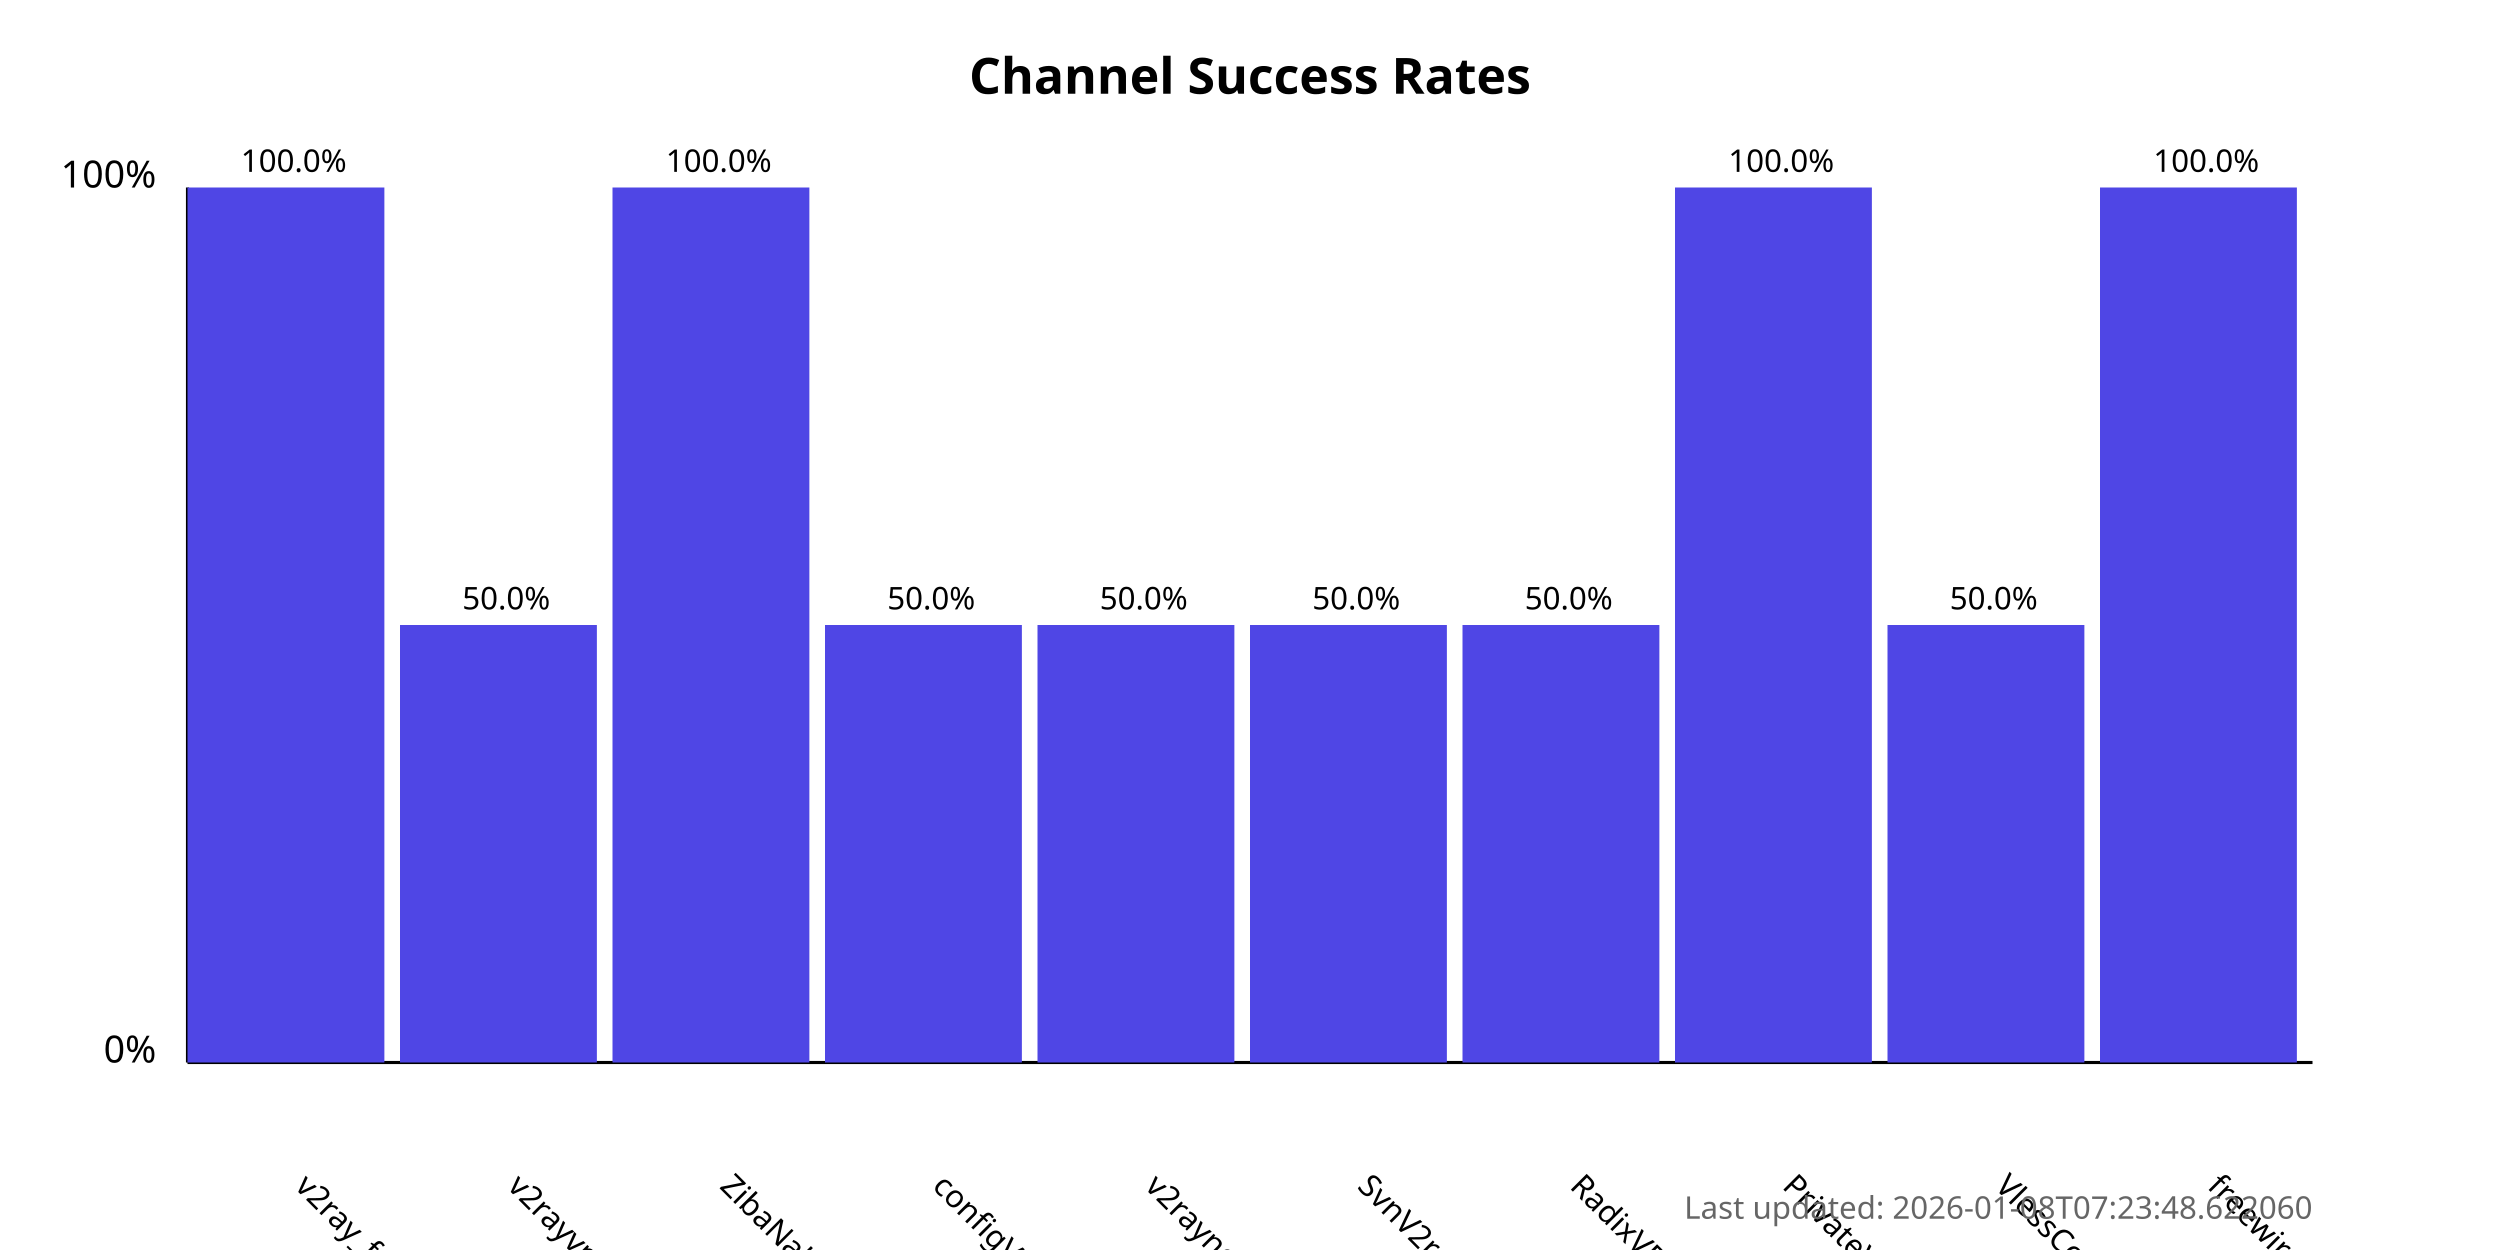
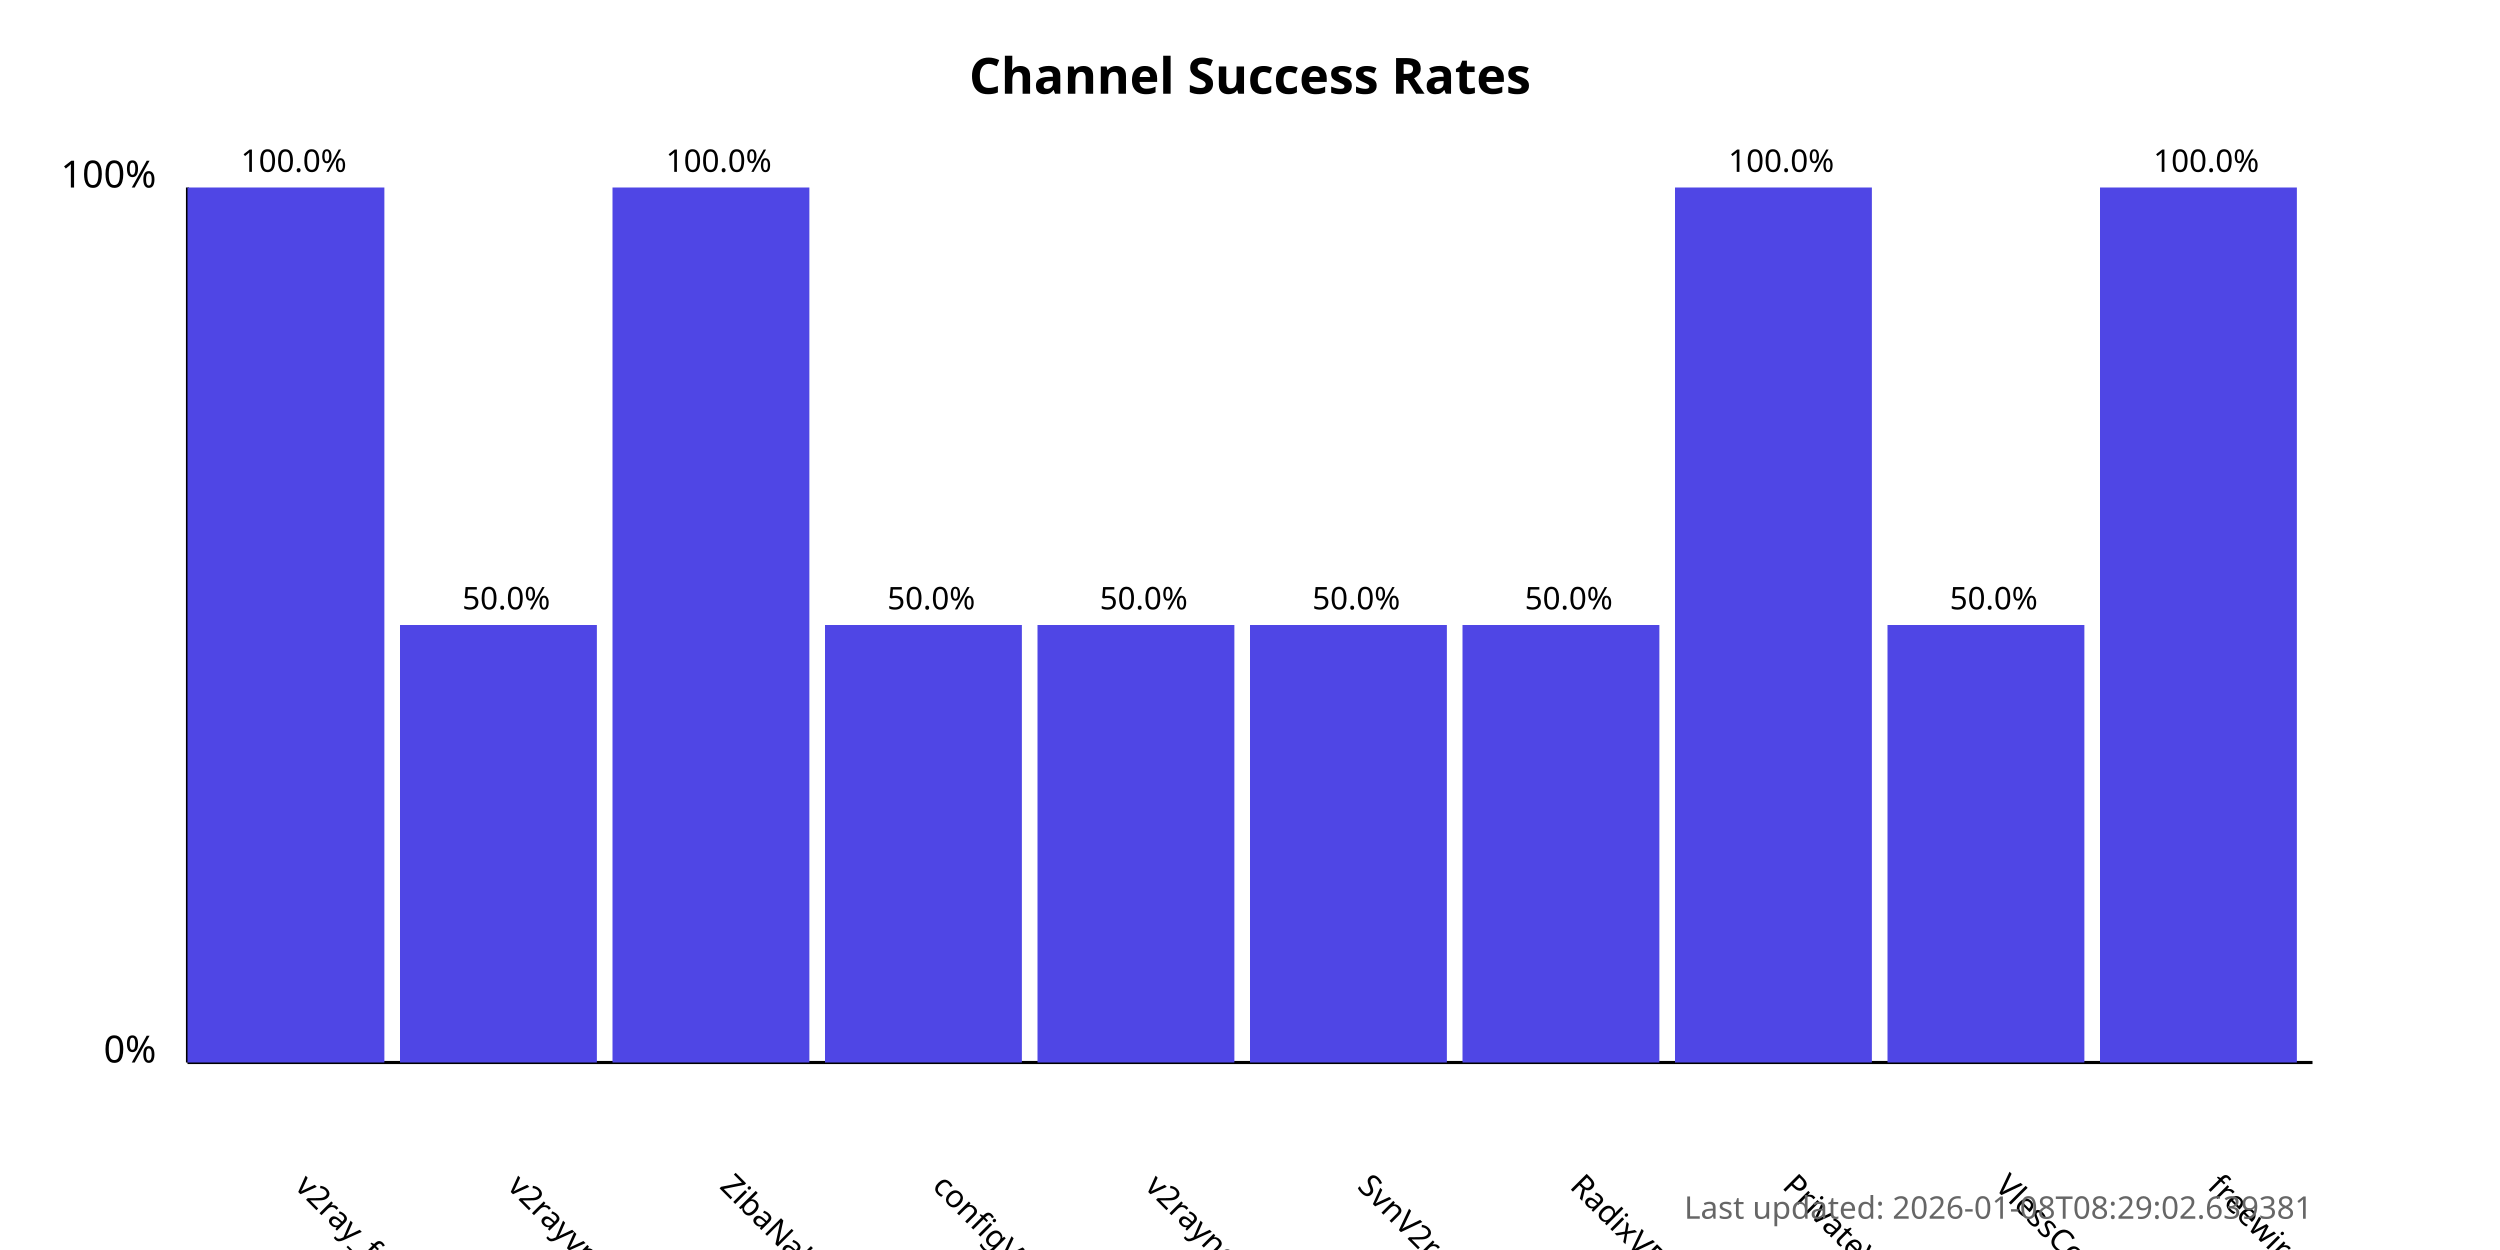
<svg xmlns="http://www.w3.org/2000/svg" width="800" height="400">
  <style>
            .chart-title { font: bold 16px sans-serif; }
            .axis-label { font: 12px sans-serif; }
            .tick-label { font: 10px sans-serif; }
            .bar { fill: #4f46e5; }
            .bar:hover { fill: #6366f1; }
            .timestamp { font: 10px sans-serif; fill: #666; }
        </style>
  <text x="400.0" y="30" text-anchor="middle" class="chart-title">
            Channel Success Rates
        </text>
  <line x1="60" y1="340" x2="60" y2="60" stroke="black" stroke-width="1" />
  <line x1="60" y1="340" x2="740" y2="340" stroke="black" stroke-width="1" />
  <text x="50" y="340" text-anchor="end" class="axis-label">0%</text>
  <text x="50" y="60" text-anchor="end" class="axis-label">100%</text>
  <g>
    <rect x="60" y="60.0" width="63.0" height="280.0" class="bar" />
    <text x="94.0" y="380" transform="rotate(45, 94.0, 380)" text-anchor="start" class="tick-label">
                v2ray_free_conf
            </text>
    <text x="94.0" y="55.0" text-anchor="middle" class="tick-label">
                100.0%
            </text>
  </g>
  <g>
    <rect x="128.0" y="200.0" width="63.0" height="140.0" class="bar" />
    <text x="162.0" y="380" transform="rotate(45, 162.0, 380)" text-anchor="start" class="tick-label">
                v2rayvpno
            </text>
    <text x="162.0" y="195.0" text-anchor="middle" class="tick-label">
                50.0%
            </text>
  </g>
  <g>
    <rect x="196.0" y="60.0" width="63.0" height="280.0" class="bar" />
    <text x="230.0" y="380" transform="rotate(45, 230.0, 380)" text-anchor="start" class="tick-label">
                ZibaNabz
            </text>
    <text x="230.0" y="55.0" text-anchor="middle" class="tick-label">
                100.0%
            </text>
  </g>
  <g>
    <rect x="264.0" y="200.0" width="63.0" height="140.0" class="bar" />
    <text x="298.0" y="380" transform="rotate(45, 298.0, 380)" text-anchor="start" class="tick-label">
                configV2rayForFree
            </text>
    <text x="298.0" y="195.0" text-anchor="middle" class="tick-label">
                50.0%
            </text>
  </g>
  <g>
    <rect x="332.0" y="200.0" width="63.0" height="140.0" class="bar" />
    <text x="366.0" y="380" transform="rotate(45, 366.0, 380)" text-anchor="start" class="tick-label">
                v2rayngvpn
            </text>
    <text x="366.0" y="195.0" text-anchor="middle" class="tick-label">
                50.0%
            </text>
  </g>
  <g>
    <rect x="400.0" y="200.0" width="63.0" height="140.0" class="bar" />
    <text x="434.0" y="380" transform="rotate(45, 434.0, 380)" text-anchor="start" class="tick-label">
                SvnV2ray
            </text>
    <text x="434.0" y="195.0" text-anchor="middle" class="tick-label">
                50.0%
            </text>
  </g>
  <g>
    <rect x="468.0" y="200.0" width="63.0" height="140.0" class="bar" />
    <text x="502.0" y="380" transform="rotate(45, 502.0, 380)" text-anchor="start" class="tick-label">
                RadixVPN
            </text>
    <text x="502.0" y="195.0" text-anchor="middle" class="tick-label">
                50.0%
            </text>
  </g>
  <g>
    <rect x="536.0" y="60.0" width="63.0" height="280.0" class="bar" />
    <text x="570.0" y="380" transform="rotate(45, 570.0, 380)" text-anchor="start" class="tick-label">
                PrivateVPNs
            </text>
    <text x="570.0" y="55.0" text-anchor="middle" class="tick-label">
                100.0%
            </text>
  </g>
  <g>
    <rect x="604.0" y="200.0" width="63.0" height="140.0" class="bar" />
    <text x="638.0" y="380" transform="rotate(45, 638.0, 380)" text-anchor="start" class="tick-label">
                VlessConfig
            </text>
    <text x="638.0" y="195.0" text-anchor="middle" class="tick-label">
                50.0%
            </text>
  </g>
  <g>
    <rect x="672.0" y="60.0" width="63.0" height="280.0" class="bar" />
    <text x="706.0" y="380" transform="rotate(45, 706.0, 380)" text-anchor="start" class="tick-label">
                freewireguard
            </text>
    <text x="706.0" y="55.0" text-anchor="middle" class="tick-label">
                100.0%
            </text>
  </g>
  <text x="740" y="390" text-anchor="end" class="timestamp">
-             Last updated: 2026-01-08T07:23:48.622060
+             Last updated: 2026-01-08T08:29:02.639381
        </text>
</svg>
